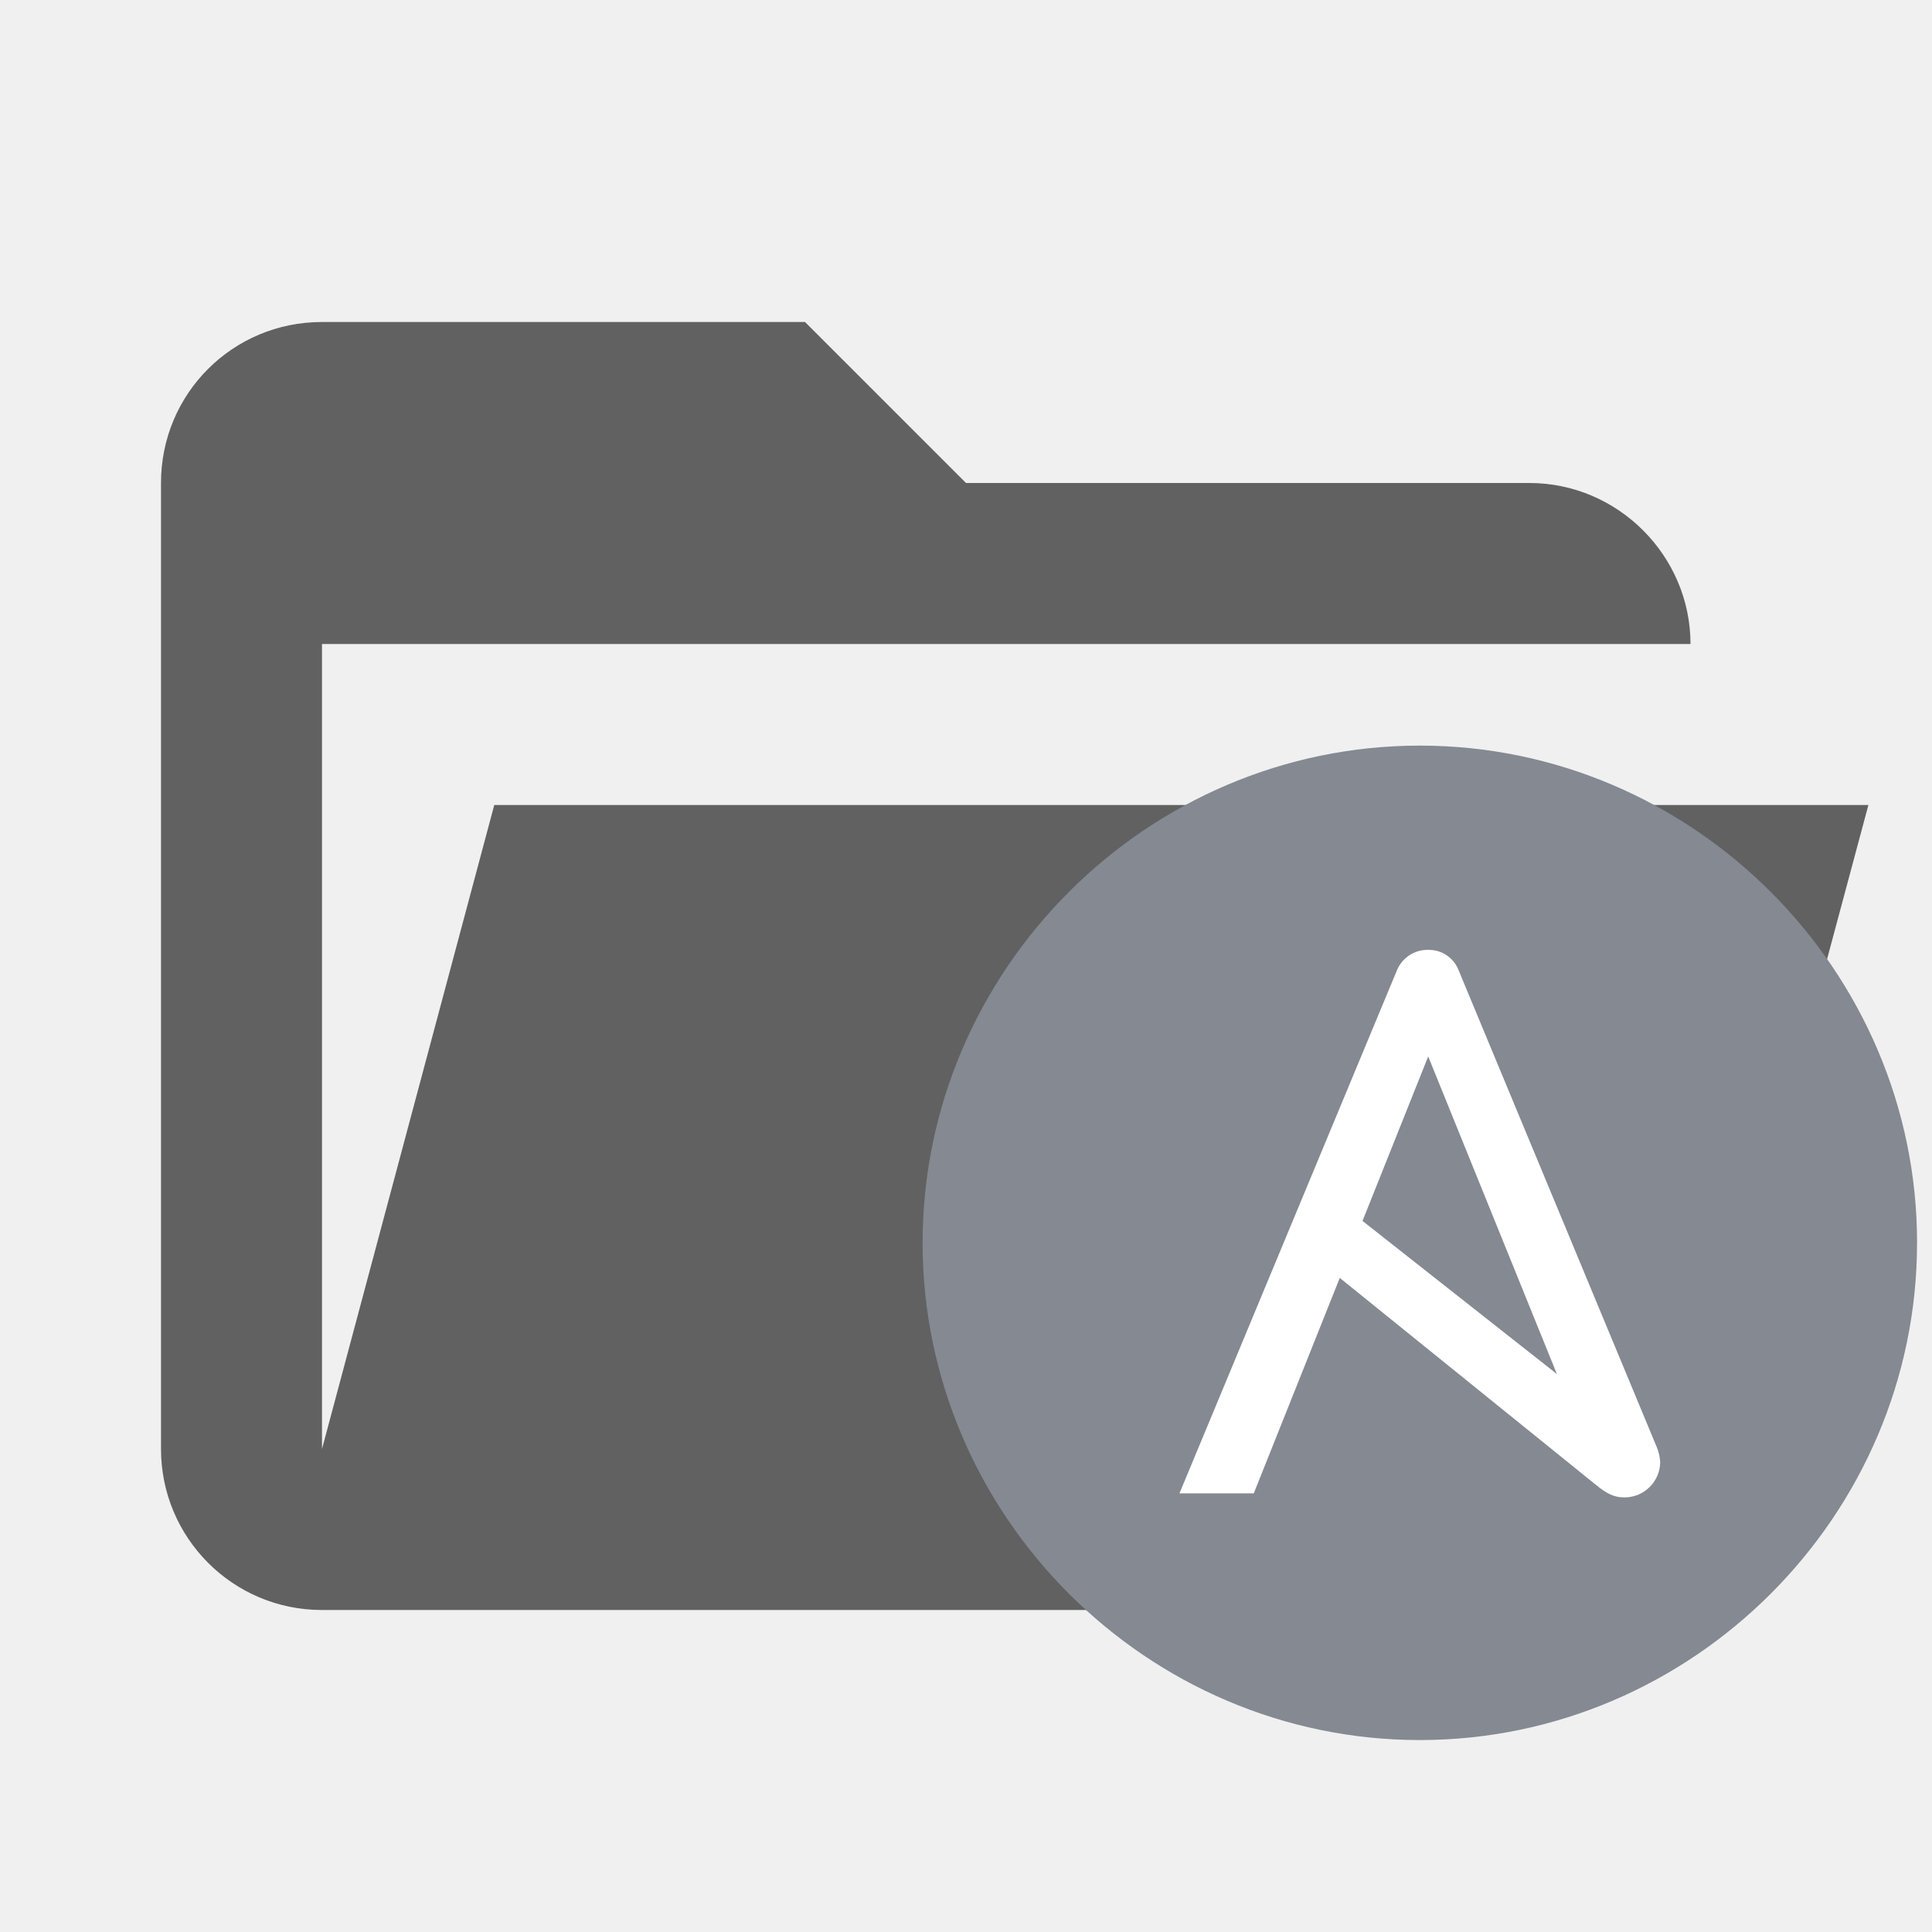
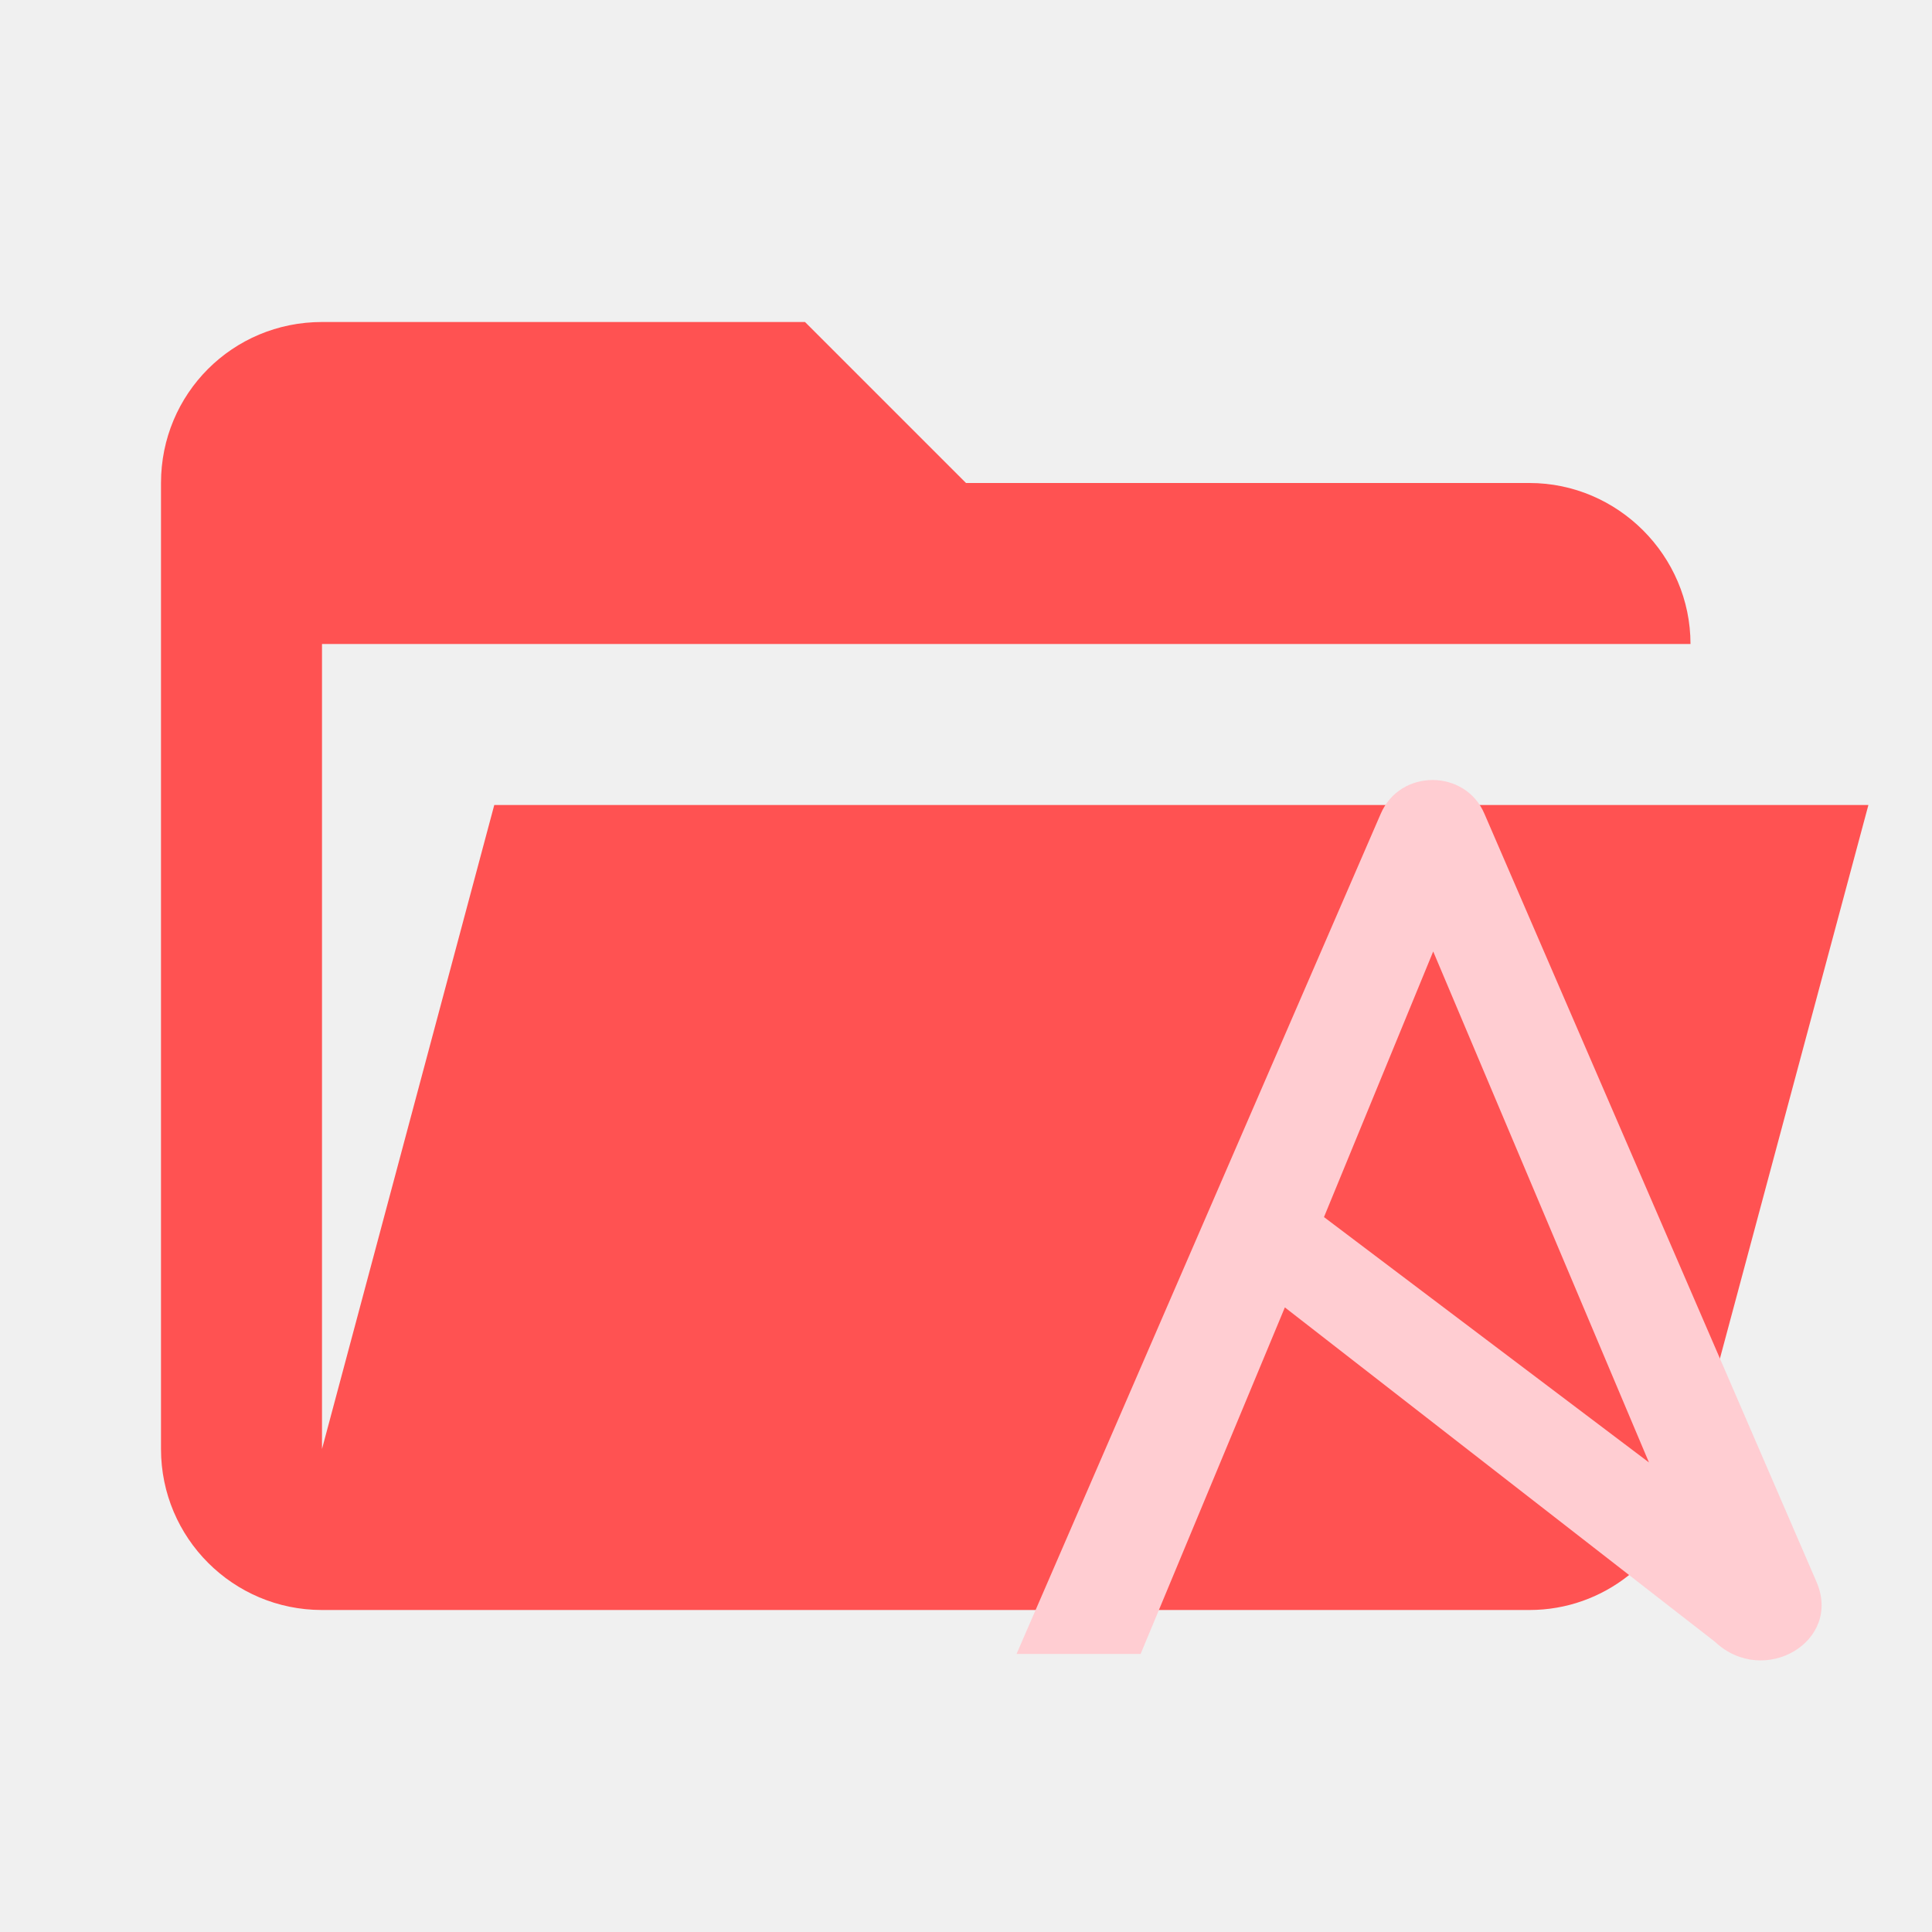
- <svg xmlns="http://www.w3.org/2000/svg" style="clip-rule:evenodd;fill-rule:evenodd;stroke-linejoin:round;stroke-miterlimit:1.414" viewBox="0 0 24 24" xml:space="preserve">
-   <path d="M19 20H4c-1.111 0-2-.9-2-2V6c0-1.11.89-2 2-2h6l2 2h7c1.097 0 2 .903 2 2H4v10l2.14-8h17.07l-2.28 8.5c-.23.87-1.011 1.5-1.93 1.5z" style="fill:#616161" />
-   <path d="M259.79 152.92c0 58.585-48.208 106.79-106.79 106.79S46.21 211.502 46.21 152.92 94.418 46.13 153 46.13h.006c58.581 0 106.79 48.206 106.79 106.79v.006" style="fill-rule:nonzero;fill:#848992" transform="translate(8.788 6.594) scale(.05784)" />
-   <path d="m154.8 112.89 27.639 68.209-41.746-32.881L154.8 112.89zm49.096 83.922-42.51-102.3a6.87 6.87 0 0 0-6.586-4.513 7.1 7.1 0 0 0-6.765 4.513l-46.657 112.21h15.961l18.468-46.268 55.117 44.53c2.219 1.794 3.816 2.605 5.897 2.605l.179.002c4.182 0 7.624-3.442 7.624-7.625v-.006a10.103 10.103 0 0 0-.728-3.149" style="fill-rule:nonzero;fill:#fff" transform="translate(8.788 6.594) scale(.05784)" />
+ <svg xmlns="http://www.w3.org/2000/svg" height="100%" stroke-miterlimit="10" style="fill-rule:nonzero;clip-rule:evenodd;stroke-linecap:round;stroke-linejoin:round;" version="1.1" viewBox="0 0 24 24" width="100%" xml:space="preserve">
+   <defs />
+   <g>
+     <path d="M19 20L4 20C2.895 20 2 19.105 2 18L2 6C2 4.89 2.89 4 4 4L10 4L12 6L19 6C20.097 6 21 6.903 21 8L4 8L4 18L6.14 10L23.21 10L20.93 18.5C20.7 19.37 19.92 20 19 20Z" fill="#ff5252" fill-rule="nonzero" opacity="1" stroke="none" />
+     <path d="M17.804 11.82L20.484 18.167L16.447 15.119L17.804 11.819L17.804 11.82ZM22.561 19.641L18.441 10.111C18.206 9.553 17.393 9.545 17.151 10.111L12.628 20.546L14.169 20.546L15.961 16.241L21.304 20.395C21.91 20.966 22.896 20.39 22.561 19.641Z" fill="#ffcdd2" fill-rule="nonzero" opacity="1" stroke="none" />
+   </g>
</svg>
